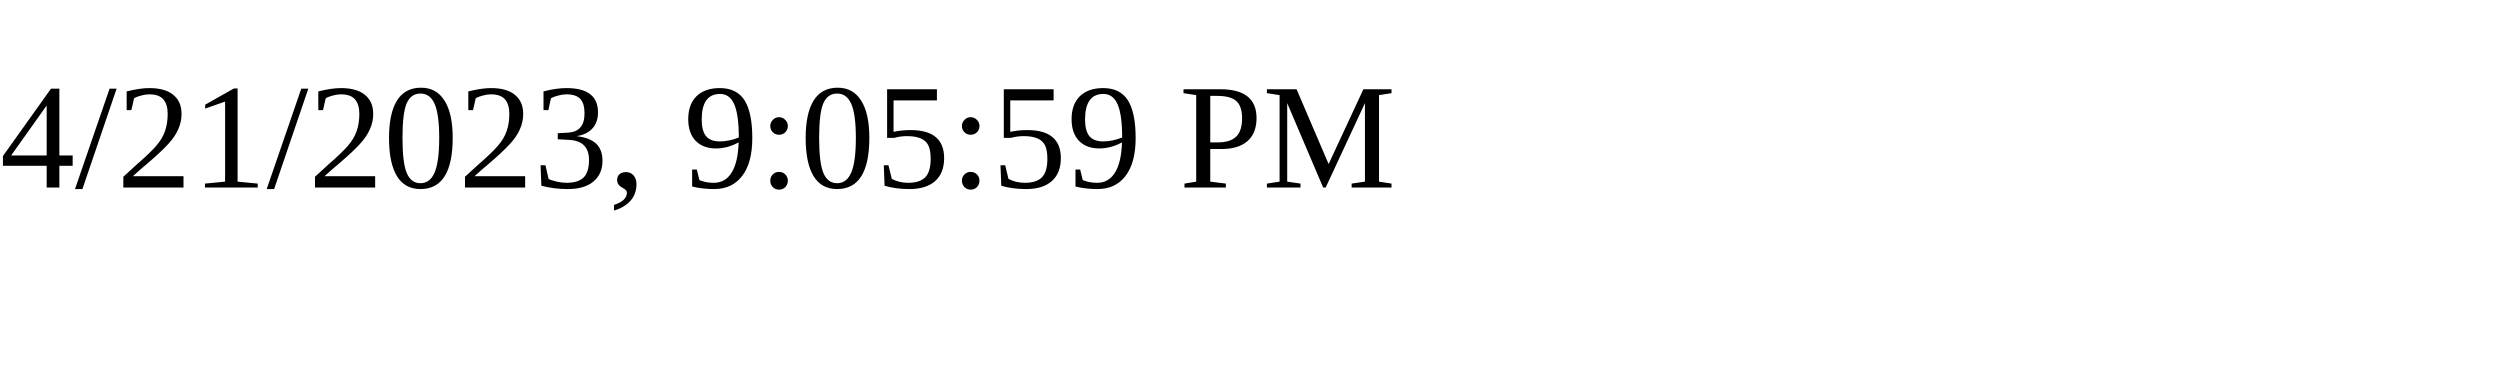
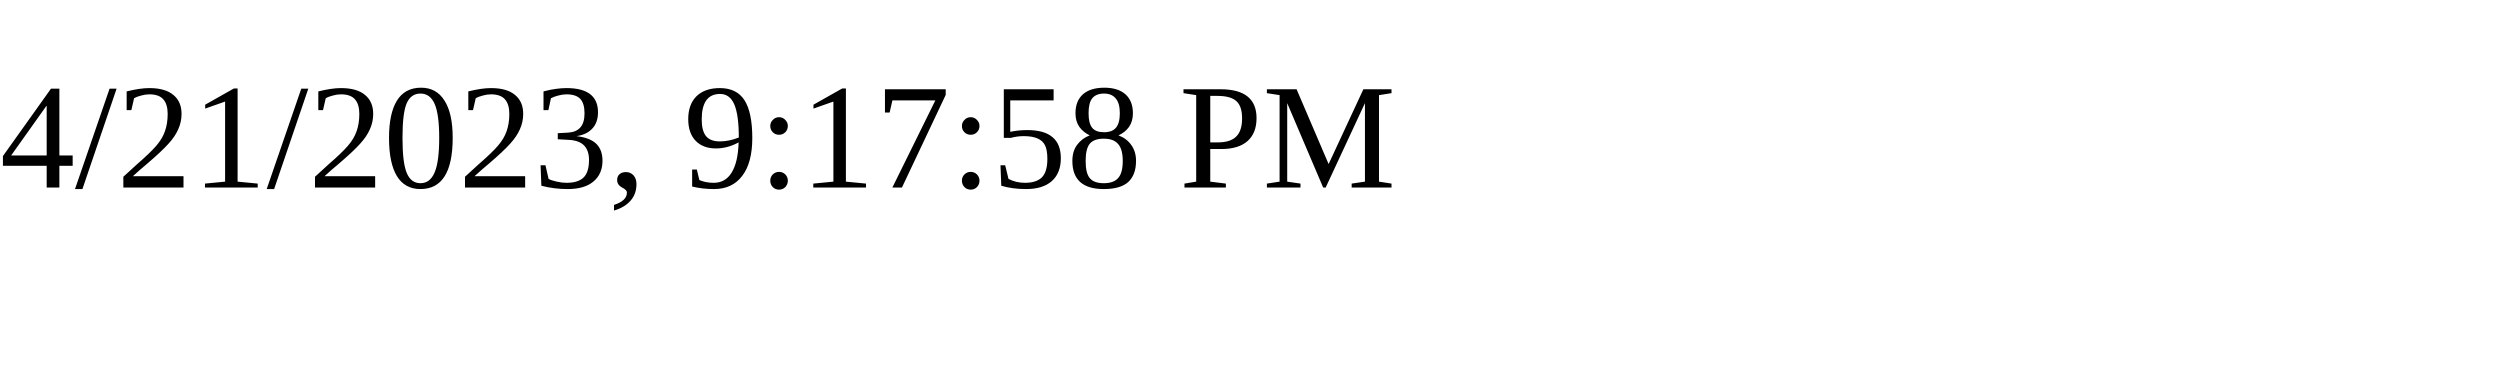
<svg xmlns="http://www.w3.org/2000/svg" height="30" width="200">
-   <text x="0" y="15">4/21/2023, 9:05:59 PM</text>
+   <text x="0" y="15">4/21/2023, 9:17:58 PM</text>
</svg>
